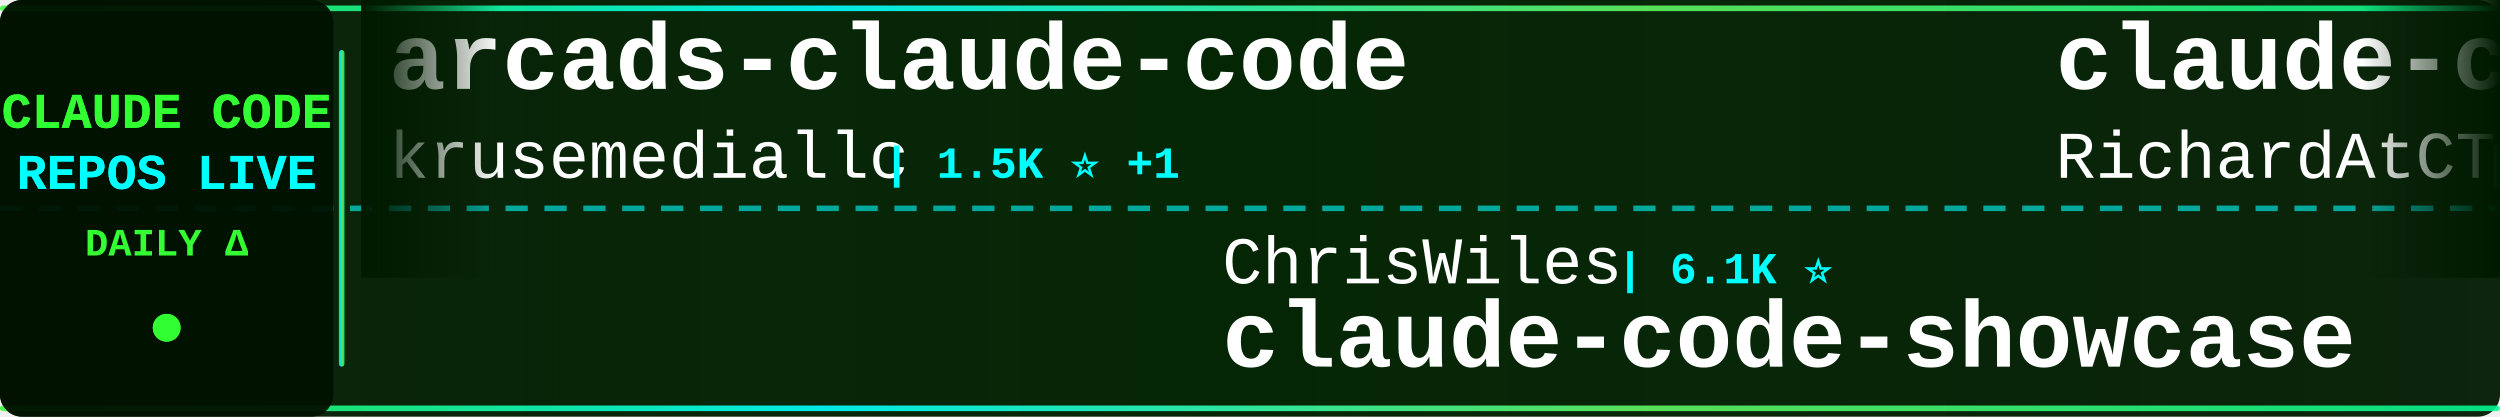
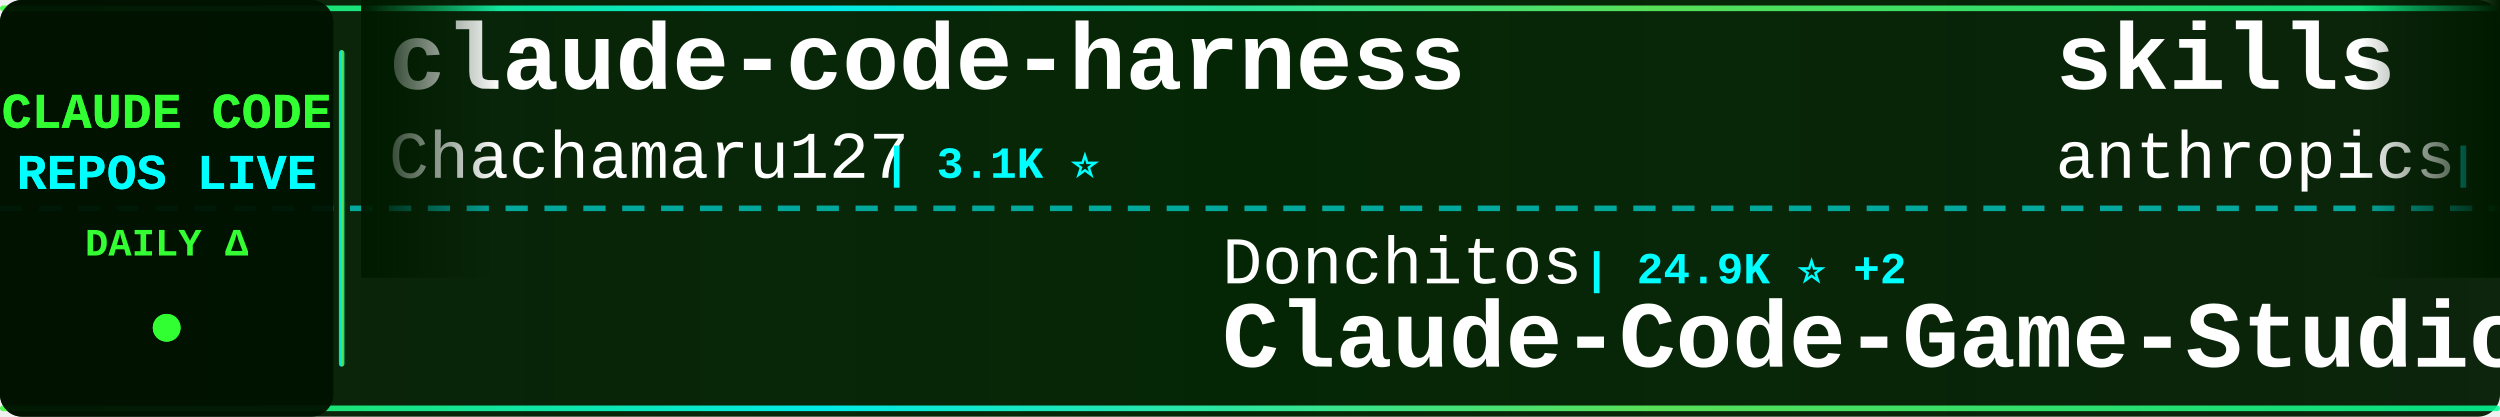
<svg xmlns="http://www.w3.org/2000/svg" width="900" height="150">
  <defs>
    <linearGradient id="tickerBg" x1="0%" y1="0%" x2="100%" y2="0%">
      <stop offset="0%" style="stop-color:#001a00;stop-opacity:0.95" />
      <stop offset="50%" style="stop-color:#002200;stop-opacity:0.98" />
      <stop offset="100%" style="stop-color:#001a00;stop-opacity:0.95" />
    </linearGradient>
    <linearGradient id="borderGrad" x1="0%" y1="0%" x2="100%" y2="0%">
      <stop offset="0%" style="stop-color:#33ff33;stop-opacity:0.85">
        <animate attributeName="stop-opacity" values="0.85;1;0.85" dur="2s" repeatCount="indefinite" />
      </stop>
      <stop offset="33%" style="stop-color:#00ffff;stop-opacity:0.9">
        <animate attributeName="stop-opacity" values="0.9;1;0.9" dur="2.2s" repeatCount="indefinite" />
      </stop>
      <stop offset="66%" style="stop-color:#66ff66;stop-opacity:0.85">
        <animate attributeName="stop-opacity" values="0.85;1;0.85" dur="1.8s" repeatCount="indefinite" />
      </stop>
      <stop offset="100%" style="stop-color:#00ff99;stop-opacity:0.85">
        <animate attributeName="stop-opacity" values="0.85;1;0.85" dur="2s" repeatCount="indefinite" />
      </stop>
    </linearGradient>
    <filter id="textGlow">
      <feGaussianBlur stdDeviation="0.1" result="coloredBlur" />
      <feMerge>
        <feMergeNode in="coloredBlur" />
        <feMergeNode in="SourceGraphic" />
      </feMerge>
    </filter>
    <filter id="metricGlow">
      <feGaussianBlur stdDeviation="0.2" result="coloredBlur" />
      <feMerge>
        <feMergeNode in="coloredBlur" />
        <feMergeNode in="SourceGraphic" />
      </feMerge>
    </filter>
    <linearGradient id="leftFade" x1="0%" y1="0%" x2="100%" y2="0%">
      <stop offset="0%" style="stop-color:#001a00;stop-opacity:1" />
      <stop offset="100%" style="stop-color:#001a00;stop-opacity:0" />
    </linearGradient>
    <linearGradient id="rightFade" x1="0%" y1="0%" x2="100%" y2="0%">
      <stop offset="0%" style="stop-color:#001a00;stop-opacity:0" />
      <stop offset="100%" style="stop-color:#001a00;stop-opacity:1" />
    </linearGradient>
  </defs>
  <rect width="900" height="150" fill="url(#tickerBg)" rx="8" />
  <rect x="0" y="2" width="900" height="2" fill="url(#borderGrad)" rx="1" />
  <rect x="0" y="146" width="900" height="2" fill="url(#borderGrad)" rx="1" />
  <line x1="0" y1="75" x2="900" y2="75" stroke="#00ffff" stroke-width="2" stroke-dasharray="8 6" opacity="0.6" />
  <rect x="0" y="0" width="120" height="150" fill="#001100" opacity="0.95" rx="8" />
  <text x="60" y="46" font-family="'Courier New', monospace" font-size="18" font-weight="bold" fill="#33ff33" text-anchor="middle" filter="url(#textGlow)">
    CLAUDE CODE
  </text>
  <text x="60" y="68" font-family="'Courier New', monospace" font-size="18" font-weight="bold" fill="#00ffff" text-anchor="middle" filter="url(#textGlow)">
    REPOS LIVE
  </text>
  <text x="60" y="92" font-family="'Courier New', monospace" font-size="14" font-weight="bold" fill="#33ff33" text-anchor="middle">
    DAILY Δ
  </text>
  <circle cx="60" cy="118" r="5" fill="#33ff33" filter="url(#metricGlow)">
    <animate attributeName="r" values="4;6;4" dur="1.5s" repeatCount="indefinite" />
    <animate attributeName="opacity" values="0.6;1;0.6" dur="1.5s" repeatCount="indefinite" />
  </circle>
  <rect x="122" y="18" width="2" height="114" fill="url(#borderGrad)" rx="1" />
  <clipPath id="tickerClip">
    <rect x="130" y="0" width="770" height="150" />
  </clipPath>
  <g clip-path="url(#tickerClip)">
    <g id="tickerItems">
      <animateTransform attributeName="transform" attributeType="XML" type="translate" from="0 0" to="-3000 0" dur="54s" repeatCount="indefinite" />
      <g transform="translate(0, 0)">
-         <text x="140" y="32" font-family="'Courier New', monospace" font-size="34" font-weight="bold" fill="#ffffff">arcads-claude-code</text>
-         <text x="140" y="64" font-family="'Courier New', monospace" font-size="24" font-weight="normal" fill="#ffffff" opacity="1.0">krusemediallc</text>
-         <text x="318" y="64" font-family="'Courier New', monospace" font-size="16" font-weight="bold" fill="#00ffff"> | 1.5K ⭐ +1</text>
+         <text x="140" y="32" font-family="'Courier New', monospace" font-size="34" font-weight="bold" fill="#ffffff">claude-code-harness</text>
+         <text x="140" y="64" font-family="'Courier New', monospace" font-size="24" font-weight="normal" fill="#ffffff" opacity="1.0">Chachamaru127</text>
+         <text x="318" y="64" font-family="'Courier New', monospace" font-size="16" font-weight="bold" fill="#00ffff"> | 3.1K ⭐</text>
      </g>
      <g transform="translate(300, 0)">
-         <text x="140" y="102" font-family="'Courier New', monospace" font-size="24" font-weight="normal" fill="#ffffff" opacity="1.0">ChrisWiles</text>
-         <text x="282" y="102" font-family="'Courier New', monospace" font-size="16" font-weight="bold" fill="#00ffff"> | 6.1K ⭐</text>
-         <text x="140" y="132" font-family="'Courier New', monospace" font-size="34" font-weight="bold" fill="#ffffff">claude-code-showcase</text>
+         <text x="140" y="102" font-family="'Courier New', monospace" font-size="24" font-weight="normal" fill="#ffffff" opacity="1.0">Donchitos</text>
+         <text x="270" y="102" font-family="'Courier New', monospace" font-size="16" font-weight="bold" fill="#00ffff"> | 24.9K ⭐ +2</text>
+         <text x="140" y="132" font-family="'Courier New', monospace" font-size="34" font-weight="bold" fill="#ffffff">Claude-Code-Game-Studios</text>
      </g>
      <g transform="translate(600, 0)">
+         <text x="140" y="32" font-family="'Courier New', monospace" font-size="34" font-weight="bold" fill="#ffffff">skills</text>
+         <text x="140" y="64" font-family="'Courier New', monospace" font-size="24" font-weight="normal" fill="#ffffff" opacity="1.0">anthropics</text>
+         <text x="282" y="64" font-family="'Courier New', monospace" font-size="16" font-weight="bold" fill="#00ffff"> | 174.9K ⭐ +32</text>
+       </g>
+       <g transform="translate(900, 0)">
+         <text x="140" y="102" font-family="'Courier New', monospace" font-size="24" font-weight="normal" fill="#ffffff" opacity="1.0">feiskyer</text>
+         <text x="258" y="102" font-family="'Courier New', monospace" font-size="16" font-weight="bold" fill="#00ffff"> | 1.6K ⭐</text>
+         <text x="140" y="132" font-family="'Courier New', monospace" font-size="34" font-weight="bold" fill="#ffffff">claude-code-settings</text>
+       </g>
+       <g transform="translate(1200, 0)">
+         <text x="140" y="32" font-family="'Courier New', monospace" font-size="34" font-weight="bold" fill="#ffffff">Claude-Code</text>
+         <text x="140" y="64" font-family="'Courier New', monospace" font-size="24" font-weight="normal" fill="#ffffff" opacity="1.0">KPR111</text>
+         <text x="234" y="64" font-family="'Courier New', monospace" font-size="16" font-weight="bold" fill="#00ffff"> | 18 ⭐</text>
+       </g>
+       <g transform="translate(1500, 0)">
+         <text x="140" y="102" font-family="'Courier New', monospace" font-size="24" font-weight="normal" fill="#ffffff" opacity="1.0">disler</text>
+         <text x="234" y="102" font-family="'Courier New', monospace" font-size="16" font-weight="bold" fill="#00ffff"> | 3.9K ⭐</text>
+         <text x="140" y="132" font-family="'Courier New', monospace" font-size="34" font-weight="bold" fill="#ffffff">claude-code-hooks-master...</text>
+       </g>
+       <g transform="translate(1800, 0)">
        <text x="140" y="32" font-family="'Courier New', monospace" font-size="34" font-weight="bold" fill="#ffffff">claude-code-telegram</text>
        <text x="140" y="64" font-family="'Courier New', monospace" font-size="24" font-weight="normal" fill="#ffffff" opacity="1.0">RichardAtCT</text>
        <text x="294" y="64" font-family="'Courier New', monospace" font-size="16" font-weight="bold" fill="#00ffff"> | 2.8K ⭐</text>
      </g>
-       <g transform="translate(900, 0)">
+       <g transform="translate(2100, 0)">
+         <text x="140" y="102" font-family="'Courier New', monospace" font-size="24" font-weight="normal" fill="#ffffff" opacity="1.0">OrcaWhisper</text>
+         <text x="294" y="102" font-family="'Courier New', monospace" font-size="16" font-weight="bold" fill="#00ffff"> | 94 ⭐</text>
+         <text x="140" y="132" font-family="'Courier New', monospace" font-size="34" font-weight="bold" fill="#ffffff">Claude-Code</text>
+       </g>
+       <g transform="translate(2400, 0)">
+         <text x="140" y="32" font-family="'Courier New', monospace" font-size="34" font-weight="bold" fill="#ffffff">claude-code-sourcemap</text>
+         <text x="140" y="64" font-family="'Courier New', monospace" font-size="24" font-weight="normal" fill="#ffffff" opacity="1.0">ChinaSiro</text>
+         <text x="270" y="64" font-family="'Courier New', monospace" font-size="16" font-weight="bold" fill="#00ffff"> | 9.7K ⭐ -2</text>
+       </g>
+       <g transform="translate(2700, 0)">
        <text x="140" y="102" font-family="'Courier New', monospace" font-size="24" font-weight="normal" fill="#ffffff" opacity="1.0">affaan-m</text>
-         <text x="258" y="102" font-family="'Courier New', monospace" font-size="16" font-weight="bold" fill="#00ffff"> | 251.6K ⭐ +241</text>
+         <text x="258" y="102" font-family="'Courier New', monospace" font-size="16" font-weight="bold" fill="#00ffff"> | 251.8K ⭐ +272</text>
        <text x="140" y="132" font-family="'Courier New', monospace" font-size="34" font-weight="bold" fill="#ffffff">ECC</text>
      </g>
-       <g transform="translate(1200, 0)">
-         <text x="140" y="32" font-family="'Courier New', monospace" font-size="34" font-weight="bold" fill="#ffffff">awesome-claude-code</text>
-         <text x="140" y="64" font-family="'Courier New', monospace" font-size="24" font-weight="normal" fill="#ffffff" opacity="1.0">jqueryscript</text>
-         <text x="306" y="64" font-family="'Courier New', monospace" font-size="16" font-weight="bold" fill="#00ffff"> | 509 ⭐</text>
+       <g transform="translate(3000, 0)">
+         <text x="140" y="32" font-family="'Courier New', monospace" font-size="34" font-weight="bold" fill="#ffffff">claude-code-harness</text>
+         <text x="140" y="64" font-family="'Courier New', monospace" font-size="24" font-weight="normal" fill="#ffffff" opacity="1.0">Chachamaru127</text>
+         <text x="318" y="64" font-family="'Courier New', monospace" font-size="16" font-weight="bold" fill="#00ffff"> | 3.1K ⭐</text>
      </g>
-       <g transform="translate(1500, 0)">
+       <g transform="translate(3300, 0)">
        <text x="140" y="102" font-family="'Courier New', monospace" font-size="24" font-weight="normal" fill="#ffffff" opacity="1.0">Donchitos</text>
        <text x="270" y="102" font-family="'Courier New', monospace" font-size="16" font-weight="bold" fill="#00ffff"> | 24.9K ⭐ +2</text>
        <text x="140" y="132" font-family="'Courier New', monospace" font-size="34" font-weight="bold" fill="#ffffff">Claude-Code-Game-Studios</text>
      </g>
-       <g transform="translate(1800, 0)">
-         <text x="140" y="32" font-family="'Courier New', monospace" font-size="34" font-weight="bold" fill="#ffffff">awesome-claude-code-suba...</text>
-         <text x="140" y="64" font-family="'Courier New', monospace" font-size="24" font-weight="normal" fill="#ffffff" opacity="1.0">VoltAgent</text>
-         <text x="270" y="64" font-family="'Courier New', monospace" font-size="16" font-weight="bold" fill="#00ffff"> | 24.9K ⭐</text>
-       </g>
-       <g transform="translate(2100, 0)">
-         <text x="140" y="102" font-family="'Courier New', monospace" font-size="24" font-weight="normal" fill="#ffffff" opacity="1.0">darcyegb</text>
-         <text x="258" y="102" font-family="'Courier New', monospace" font-size="16" font-weight="bold" fill="#00ffff"> | 760 ⭐</text>
-         <text x="140" y="132" font-family="'Courier New', monospace" font-size="34" font-weight="bold" fill="#ffffff">ClaudeCodeAgents</text>
-       </g>
-       <g transform="translate(2400, 0)">
-         <text x="140" y="32" font-family="'Courier New', monospace" font-size="34" font-weight="bold" fill="#ffffff">claude-code-base-action</text>
+       <g transform="translate(3600, 0)">
+         <text x="140" y="32" font-family="'Courier New', monospace" font-size="34" font-weight="bold" fill="#ffffff">skills</text>
        <text x="140" y="64" font-family="'Courier New', monospace" font-size="24" font-weight="normal" fill="#ffffff" opacity="1.0">anthropics</text>
-         <text x="282" y="64" font-family="'Courier New', monospace" font-size="16" font-weight="bold" fill="#00ffff"> | 970 ⭐</text>
-       </g>
-       <g transform="translate(2700, 0)">
-         <text x="140" y="102" font-family="'Courier New', monospace" font-size="24" font-weight="normal" fill="#ffffff" opacity="1.0">huangserva</text>
-         <text x="282" y="102" font-family="'Courier New', monospace" font-size="16" font-weight="bold" fill="#00ffff"> | 627 ⭐</text>
-         <text x="140" y="132" font-family="'Courier New', monospace" font-size="34" font-weight="bold" fill="#ffffff">claude-code-cli</text>
-       </g>
-       <g transform="translate(3000, 0)">
-         <text x="140" y="32" font-family="'Courier New', monospace" font-size="34" font-weight="bold" fill="#ffffff">arcads-claude-code</text>
-         <text x="140" y="64" font-family="'Courier New', monospace" font-size="24" font-weight="normal" fill="#ffffff" opacity="1.0">krusemediallc</text>
-         <text x="318" y="64" font-family="'Courier New', monospace" font-size="16" font-weight="bold" fill="#00ffff"> | 1.5K ⭐ +1</text>
-       </g>
-       <g transform="translate(3300, 0)">
-         <text x="140" y="102" font-family="'Courier New', monospace" font-size="24" font-weight="normal" fill="#ffffff" opacity="1.0">ChrisWiles</text>
-         <text x="282" y="102" font-family="'Courier New', monospace" font-size="16" font-weight="bold" fill="#00ffff"> | 6.1K ⭐</text>
-         <text x="140" y="132" font-family="'Courier New', monospace" font-size="34" font-weight="bold" fill="#ffffff">claude-code-showcase</text>
-       </g>
-       <g transform="translate(3600, 0)">
-         <text x="140" y="32" font-family="'Courier New', monospace" font-size="34" font-weight="bold" fill="#ffffff">claude-code-telegram</text>
-         <text x="140" y="64" font-family="'Courier New', monospace" font-size="24" font-weight="normal" fill="#ffffff" opacity="1.0">RichardAtCT</text>
-         <text x="294" y="64" font-family="'Courier New', monospace" font-size="16" font-weight="bold" fill="#00ffff"> | 2.8K ⭐</text>
+         <text x="282" y="64" font-family="'Courier New', monospace" font-size="16" font-weight="bold" fill="#00ffff"> | 174.9K ⭐ +32</text>
      </g>
      <g transform="translate(3900, 0)">
-         <text x="140" y="102" font-family="'Courier New', monospace" font-size="24" font-weight="normal" fill="#ffffff" opacity="1.0">affaan-m</text>
-         <text x="258" y="102" font-family="'Courier New', monospace" font-size="16" font-weight="bold" fill="#00ffff"> | 251.6K ⭐ +241</text>
-         <text x="140" y="132" font-family="'Courier New', monospace" font-size="34" font-weight="bold" fill="#ffffff">ECC</text>
+         <text x="140" y="102" font-family="'Courier New', monospace" font-size="24" font-weight="normal" fill="#ffffff" opacity="1.0">feiskyer</text>
+         <text x="258" y="102" font-family="'Courier New', monospace" font-size="16" font-weight="bold" fill="#00ffff"> | 1.6K ⭐</text>
+         <text x="140" y="132" font-family="'Courier New', monospace" font-size="34" font-weight="bold" fill="#ffffff">claude-code-settings</text>
      </g>
    </g>
  </g>
  <rect x="130" y="0" width="50" height="100" fill="url(#leftFade)" />
  <rect x="850" y="0" width="50" height="100" fill="url(#rightFade)" />
</svg>
